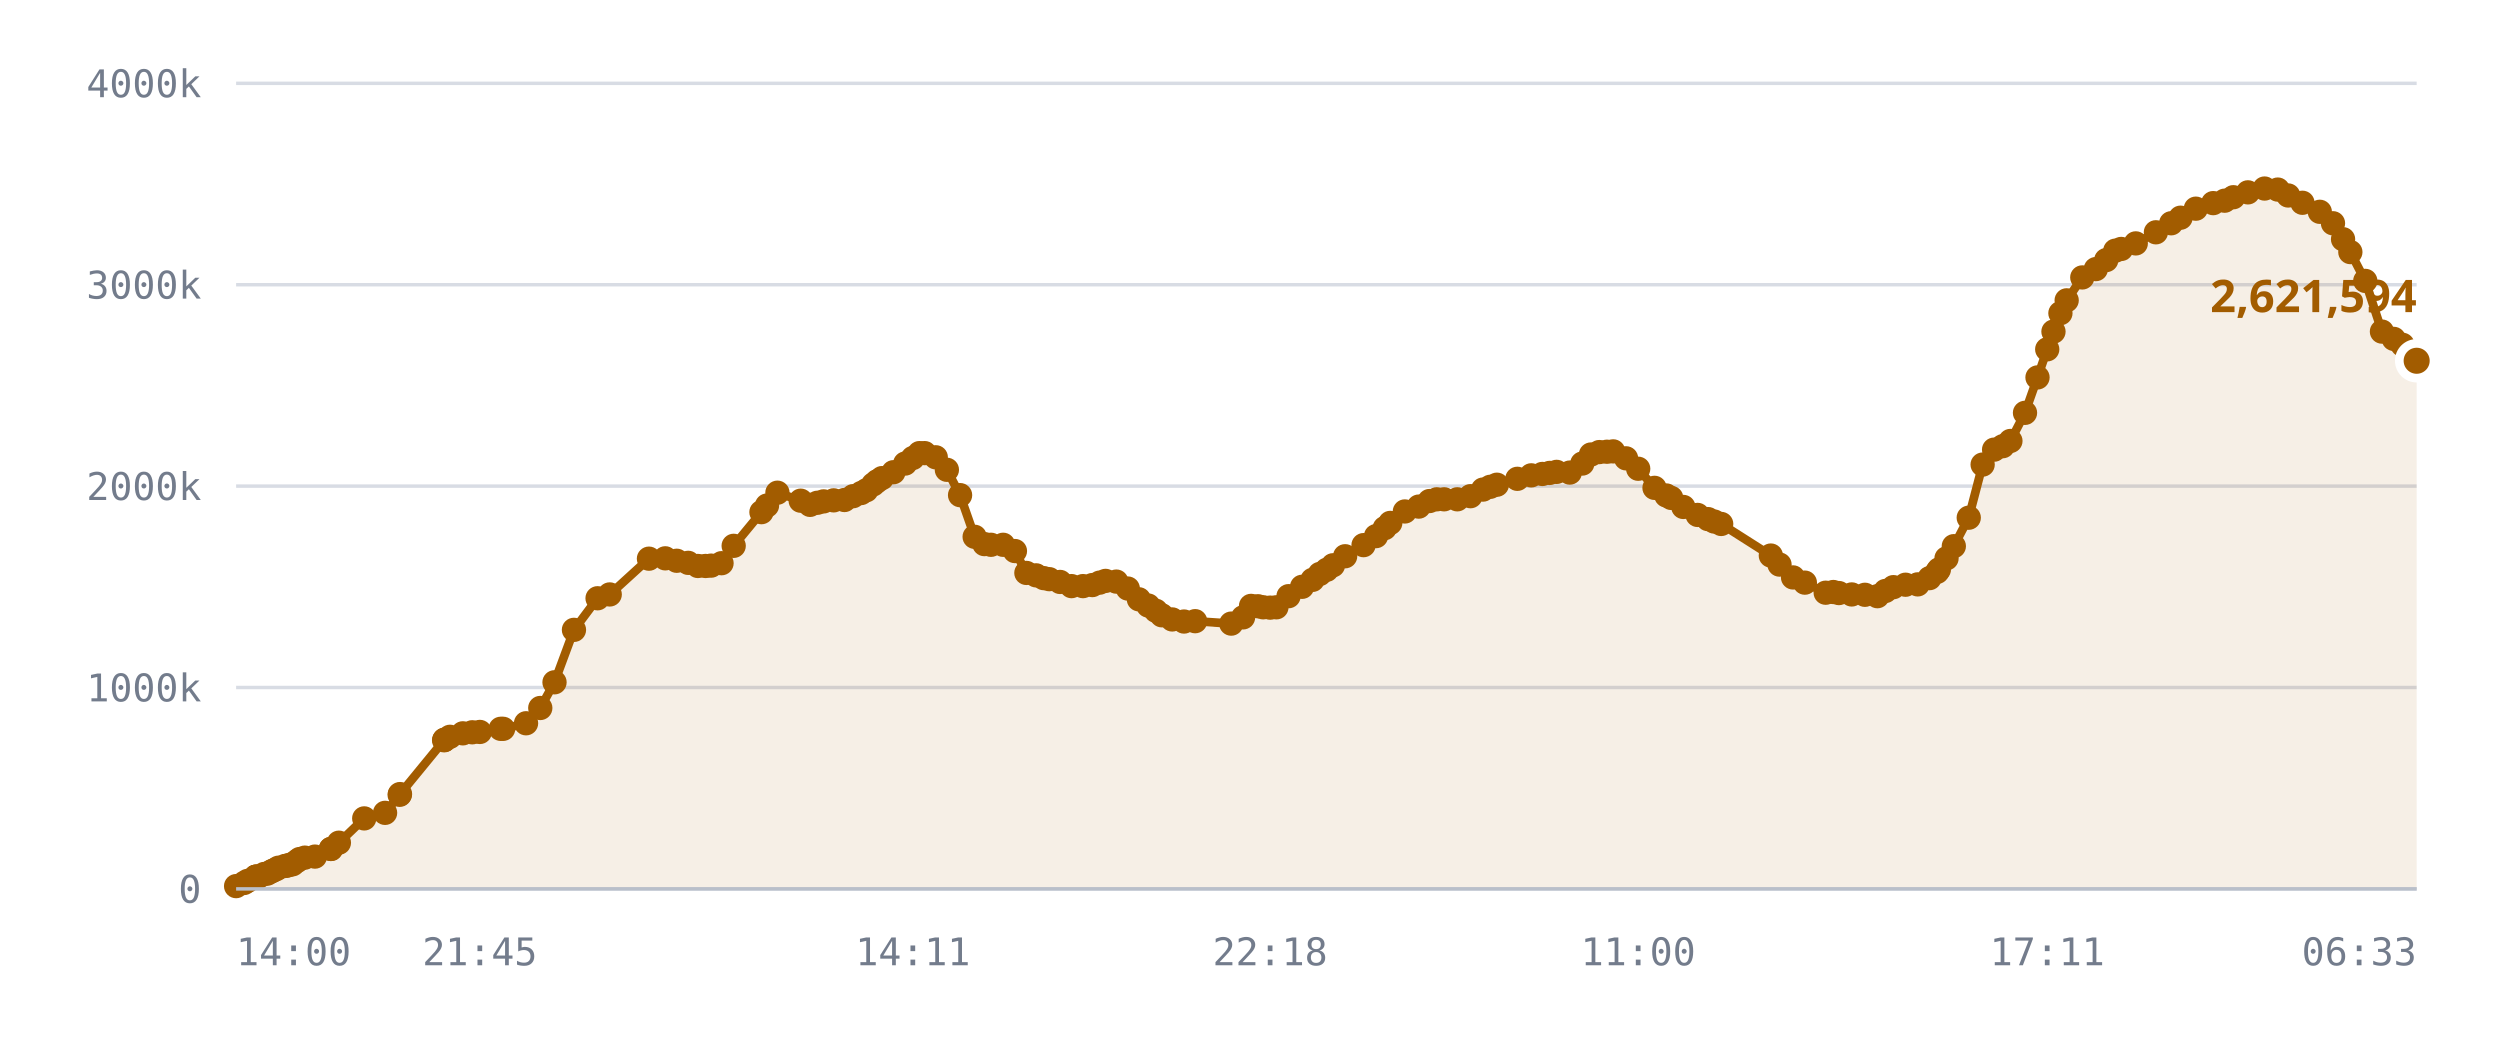
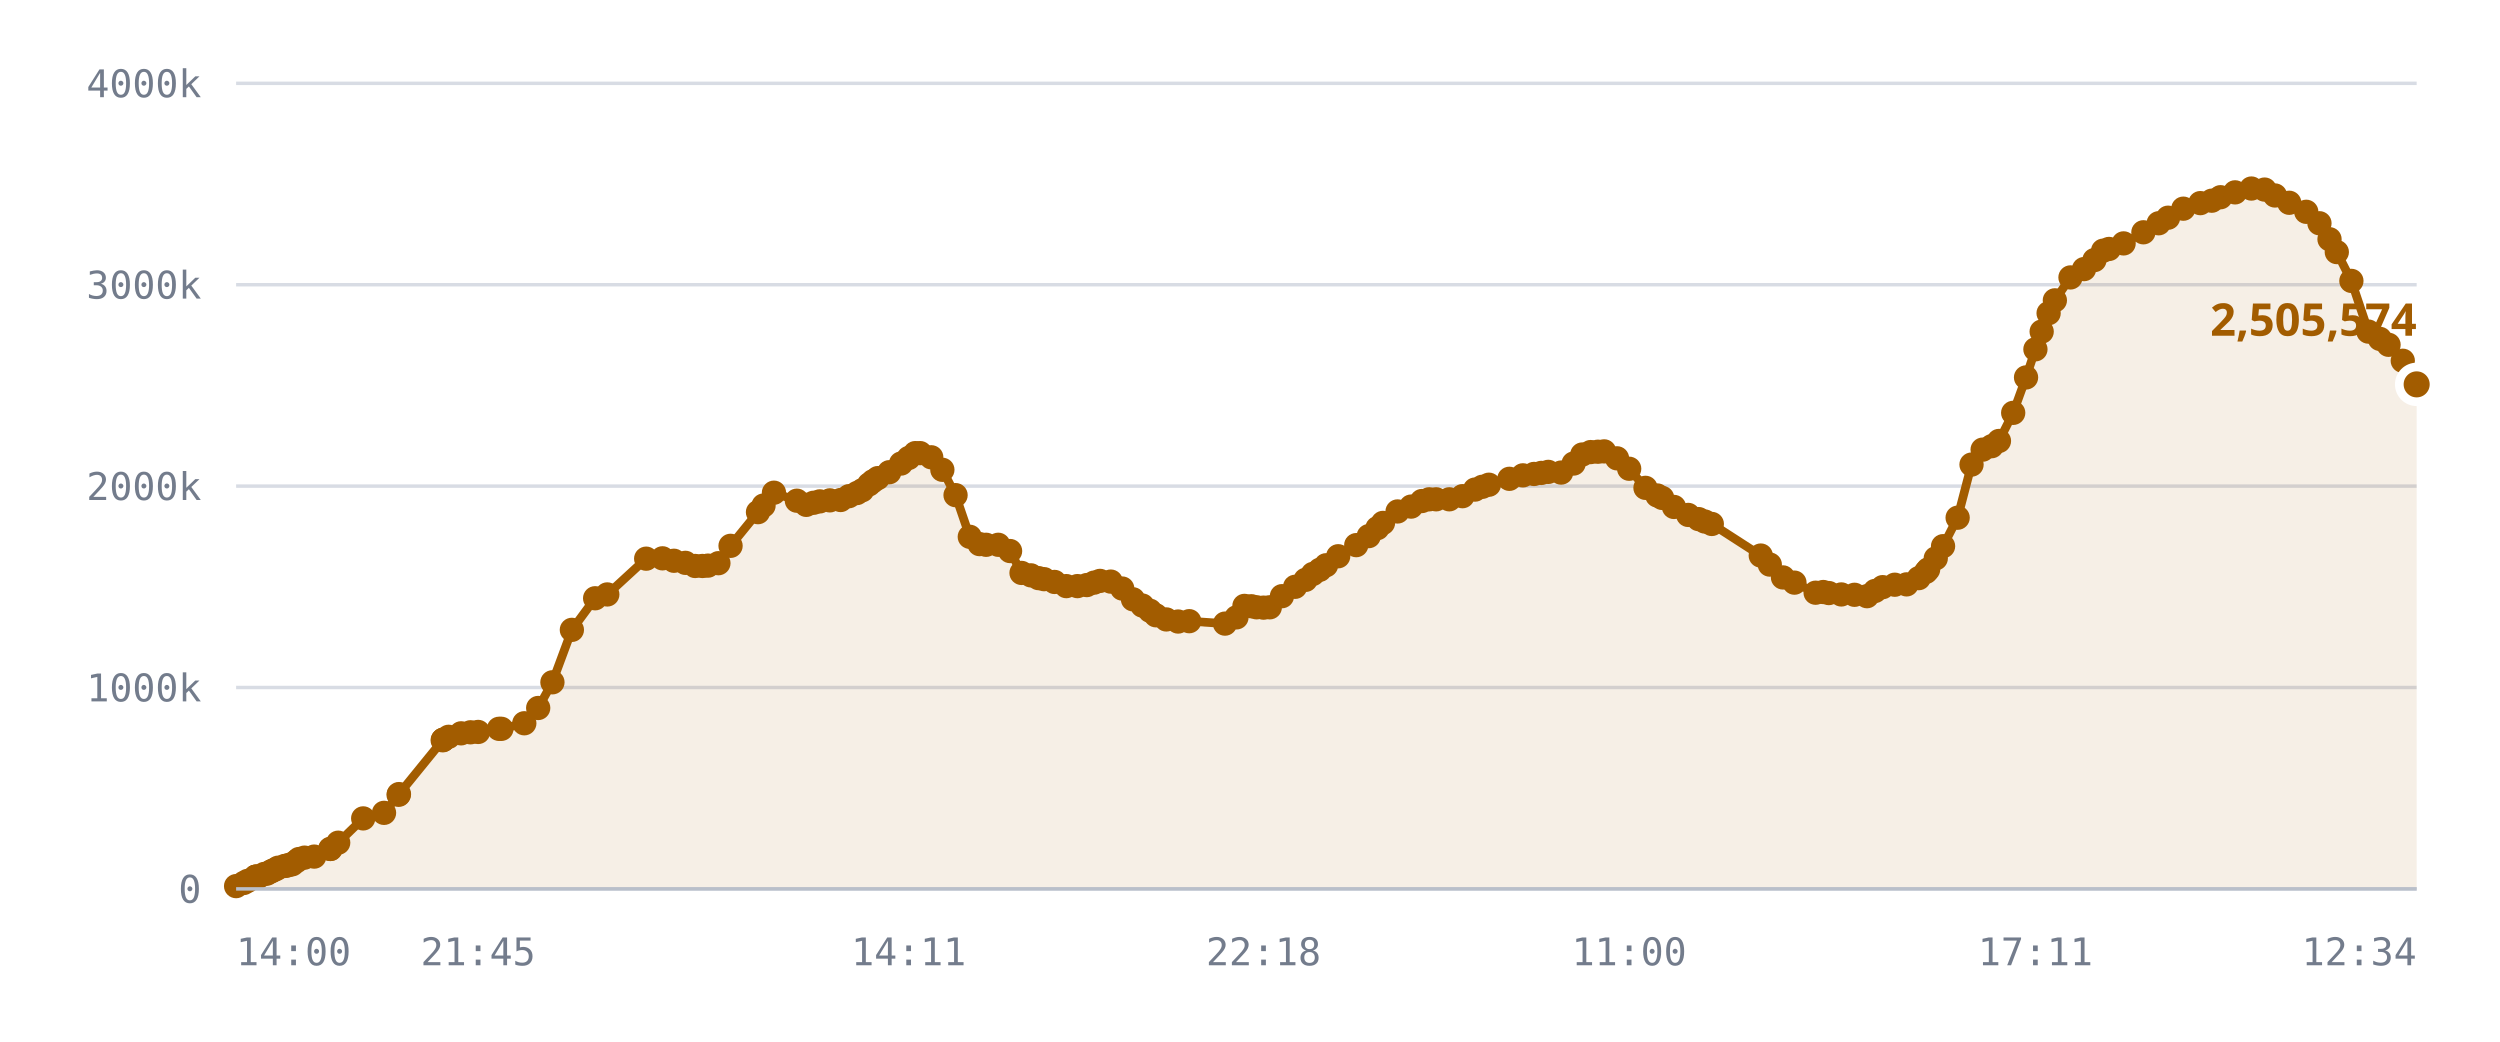
<svg xmlns="http://www.w3.org/2000/svg" viewBox="0 0 720 300" role="img" aria-label="Published DID profiles, sharded namespace">
  <style>
    .grid      { stroke: var(--chart-grid, #d8dce4); stroke-width: 1; }
    .cap       { stroke: var(--chart-cap, #9a2b22); stroke-width: 1.5; stroke-dasharray: 5 4; }
    .cap-label { fill: var(--chart-cap, #9a2b22); font: 600 11px Archivo, system-ui, sans-serif; letter-spacing: .04em; }
    .tick      { fill: var(--chart-muted, #737c8c); font: 500 11px "IBM Plex Mono", ui-monospace, monospace; }
    .tick-y    { text-anchor: end; }
    .tick-x    { text-anchor: middle; }
    .series    { fill: none; stroke: var(--chart-line, #a25c00); stroke-width: 2.5; stroke-linejoin: round; stroke-linecap: round; }
    .fill      { fill: var(--chart-fill, rgba(162,92,0,.10)); stroke: none; }
    .dot       { fill: var(--chart-line, #a25c00); }
    .dot-last  { stroke: var(--chart-bg, #fff); stroke-width: 2.5; }
    .end-label { fill: var(--chart-line, #a25c00); font: 700 13px Archivo, system-ui, sans-serif; }
    .axis      { stroke: var(--chart-axis, #b9bfca); stroke-width: 1; }
  </style>
  <line x1="68" y1="256.0" x2="696" y2="256.0" class="grid" />
  <text x="58" y="260.0" class="tick tick-y">0</text>
  <line x1="68" y1="198.0" x2="696" y2="198.0" class="grid" />
  <text x="58" y="202.0" class="tick tick-y">1000k</text>
  <line x1="68" y1="140.0" x2="696" y2="140.0" class="grid" />
  <text x="58" y="144.0" class="tick tick-y">2000k</text>
  <line x1="68" y1="82.0" x2="696" y2="82.0" class="grid" />
  <text x="58" y="86.0" class="tick tick-y">3000k</text>
  <line x1="68" y1="24.0" x2="696" y2="24.0" class="grid" />
  <text x="58" y="28.0" class="tick tick-y">4000k</text>
-   <path d="M68.0,255.2 L70.3,254.3 L71.3,253.7 L73.6,252.5 L73.7,252.5 L73.7,252.5 L73.9,252.5 L74.5,252.5 L76.1,251.7 L77.0,251.6 L78.1,251.0 L78.7,250.7 L79.6,250.3 L80.2,249.9 L82.1,249.4 L82.7,249.3 L83.7,249.0 L84.3,248.9 L85.5,248.0 L86.3,247.4 L87.8,247.0 L90.7,246.7 L95.3,244.5 L95.3,244.5 L97.6,242.7 L104.9,235.7 L110.9,234.1 L115.1,228.9 L115.2,228.7 L127.9,213.2 L128.0,213.1 L128.1,213.0 L129.6,212.2 L133.3,211.2 L136.0,210.9 L138.2,210.8 L144.2,209.9 L144.9,209.9 L151.5,208.3 L155.6,203.9 L159.7,196.5 L165.3,181.4 L172.1,172.3 L175.6,171.2 L186.9,160.9 L191.6,160.8 L194.9,161.5 L198.2,162.1 L201.0,163.0 L203.2,163.0 L204.8,162.9 L207.8,162.2 L211.3,157.2 L219.3,147.5 L220.9,145.6 L223.9,141.9 L230.6,144.2 L233.3,145.4 L235.4,144.8 L237.2,144.4 L240.1,144.1 L243.2,144.0 L245.7,142.9 L248.0,142.0 L249.5,141.2 L251.5,139.5 L252.6,138.6 L254.0,137.7 L257.3,136.0 L260.7,133.5 L262.9,131.9 L264.8,130.5 L266.3,130.5 L269.5,131.7 L272.7,135.3 L276.5,142.6 L280.7,154.6 L283.5,156.7 L285.4,156.9 L288.9,156.9 L292.3,158.7 L295.6,165.0 L298.4,165.7 L300.6,166.5 L302.2,166.8 L305.3,167.6 L308.6,168.8 L311.9,168.8 L314.6,168.5 L316.7,167.8 L318.4,167.3 L321.5,167.5 L324.8,169.5 L328.0,172.6 L330.7,174.4 L332.9,175.9 L334.6,177.2 L337.6,178.4 L341.0,179.0 L344.2,178.9 L354.6,179.6 L358.0,177.8 L360.3,174.5 L362.3,174.6 L363.8,174.9 L365.8,175.0 L367.6,174.9 L371.1,171.7 L375.0,169.0 L378.0,167.0 L380.1,165.3 L382.1,164.1 L383.9,162.8 L387.4,160.2 L392.7,157.0 L396.3,154.4 L398.8,152.1 L400.4,150.6 L404.6,147.3 L408.6,145.9 L411.7,144.3 L413.8,143.8 L415.9,143.8 L419.7,143.8 L423.5,142.9 L427.1,141.0 L429.2,140.2 L431.1,139.6 L437.0,137.9 L441.0,136.9 L444.2,136.5 L446.3,136.2 L448.3,135.9 L452.1,136.1 L455.7,133.5 L458.2,130.9 L460.6,130.2 L462.8,130.1 L464.6,130.0 L468.3,132.0 L471.8,135.0 L476.5,140.5 L479.9,142.7 L481.3,143.4 L484.8,146.0 L488.9,148.3 L491.9,149.5 L493.7,150.2 L495.7,150.9 L510.0,160.0 L512.5,162.6 L516.4,166.3 L519.8,167.8 L525.8,170.7 L528.0,170.5 L529.6,170.8 L533.3,171.2 L537.1,171.3 L540.7,171.7 L543.0,170.2 L545.3,169.1 L548.8,168.4 L552.3,168.3 L555.7,166.5 L557.9,164.7 L558.4,164.0 L560.6,160.8 L562.7,157.3 L567.0,149.1 L571.0,133.8 L574.3,129.5 L576.8,128.5 L579.0,127.0 L583.2,118.9 L586.8,108.7 L589.6,100.6 L591.4,95.5 L593.4,90.2 L595.2,86.5 L599.7,79.9 L603.6,77.5 L606.6,74.9 L609.2,72.2 L610.9,71.7 L615.1,70.1 L620.9,66.9 L625.3,64.3 L628.0,62.7 L632.4,60.1 L637.4,58.5 L640.7,57.8 L643.2,56.8 L647.4,55.4 L652.2,54.3 L656.0,54.6 L659.0,56.3 L663.1,58.4 L668.1,61.0 L671.9,64.3 L674.8,68.9 L676.9,72.6 L681.2,80.9 L686.0,95.5 L689.4,97.6 L691.9,99.3 L696.0,103.9 L696.0,256.0 L68.0,256.0 Z" class="fill" />
-   <path d="M68.0,255.2 L70.3,254.3 L71.3,253.7 L73.6,252.5 L73.7,252.5 L73.7,252.5 L73.9,252.5 L74.5,252.5 L76.1,251.7 L77.0,251.6 L78.1,251.0 L78.7,250.7 L79.6,250.3 L80.2,249.9 L82.1,249.4 L82.7,249.3 L83.7,249.0 L84.3,248.9 L85.5,248.0 L86.3,247.4 L87.8,247.0 L90.7,246.7 L95.3,244.5 L95.3,244.5 L97.6,242.7 L104.9,235.7 L110.9,234.1 L115.1,228.9 L115.2,228.7 L127.9,213.2 L128.0,213.1 L128.1,213.0 L129.6,212.2 L133.3,211.2 L136.0,210.9 L138.2,210.8 L144.2,209.9 L144.9,209.9 L151.5,208.3 L155.6,203.9 L159.7,196.5 L165.3,181.4 L172.1,172.3 L175.6,171.2 L186.9,160.9 L191.6,160.8 L194.9,161.5 L198.2,162.1 L201.0,163.0 L203.2,163.0 L204.8,162.9 L207.8,162.2 L211.3,157.2 L219.3,147.5 L220.9,145.6 L223.9,141.9 L230.6,144.2 L233.3,145.4 L235.4,144.8 L237.2,144.4 L240.1,144.1 L243.2,144.0 L245.7,142.9 L248.0,142.0 L249.5,141.2 L251.5,139.5 L252.6,138.6 L254.0,137.7 L257.3,136.0 L260.7,133.5 L262.9,131.9 L264.8,130.5 L266.3,130.5 L269.5,131.7 L272.7,135.3 L276.5,142.6 L280.7,154.6 L283.5,156.7 L285.4,156.9 L288.9,156.9 L292.3,158.7 L295.6,165.0 L298.4,165.7 L300.6,166.5 L302.2,166.8 L305.3,167.6 L308.6,168.8 L311.9,168.8 L314.6,168.5 L316.7,167.8 L318.4,167.3 L321.5,167.5 L324.8,169.5 L328.0,172.6 L330.7,174.4 L332.9,175.9 L334.6,177.2 L337.6,178.4 L341.0,179.0 L344.2,178.9 L354.6,179.6 L358.0,177.8 L360.3,174.5 L362.3,174.6 L363.8,174.9 L365.8,175.0 L367.6,174.9 L371.1,171.7 L375.0,169.0 L378.0,167.0 L380.1,165.3 L382.1,164.1 L383.9,162.8 L387.4,160.2 L392.7,157.0 L396.3,154.4 L398.8,152.1 L400.4,150.6 L404.6,147.3 L408.6,145.9 L411.7,144.3 L413.8,143.8 L415.9,143.8 L419.7,143.8 L423.5,142.9 L427.1,141.0 L429.2,140.2 L431.1,139.6 L437.0,137.9 L441.0,136.9 L444.2,136.5 L446.3,136.2 L448.3,135.9 L452.1,136.1 L455.7,133.5 L458.2,130.9 L460.6,130.2 L462.8,130.1 L464.6,130.0 L468.3,132.0 L471.8,135.0 L476.5,140.5 L479.9,142.7 L481.3,143.4 L484.8,146.0 L488.9,148.3 L491.9,149.5 L493.7,150.2 L495.7,150.9 L510.0,160.0 L512.5,162.6 L516.4,166.3 L519.8,167.8 L525.8,170.7 L528.0,170.5 L529.6,170.8 L533.3,171.2 L537.1,171.3 L540.7,171.7 L543.0,170.2 L545.3,169.1 L548.8,168.4 L552.3,168.3 L555.7,166.5 L557.9,164.7 L558.4,164.0 L560.6,160.8 L562.7,157.3 L567.0,149.1 L571.0,133.8 L574.3,129.5 L576.8,128.5 L579.0,127.0 L583.2,118.9 L586.8,108.7 L589.6,100.6 L591.4,95.5 L593.4,90.2 L595.2,86.5 L599.7,79.9 L603.6,77.5 L606.6,74.9 L609.2,72.2 L610.9,71.7 L615.1,70.1 L620.9,66.9 L625.3,64.3 L628.0,62.7 L632.4,60.1 L637.4,58.5 L640.7,57.8 L643.2,56.8 L647.4,55.4 L652.2,54.3 L656.0,54.6 L659.0,56.3 L663.1,58.4 L668.1,61.0 L671.9,64.3 L674.8,68.9 L676.9,72.6 L681.2,80.9 L686.0,95.5 L689.4,97.6 L691.9,99.3 L696.0,103.9" class="series" />
+   <path d="M68.0,255.2 L70.2,254.3 L71.3,253.7 L73.6,252.5 L73.6,252.5 L73.7,252.5 L73.9,252.5 L74.5,252.5 L76.1,251.7 L76.9,251.6 L78.0,251.0 L78.6,250.7 L79.5,250.3 L80.1,249.9 L82.0,249.4 L82.6,249.3 L83.6,249.0 L84.2,248.9 L85.4,248.0 L86.1,247.4 L87.7,247.0 L90.5,246.7 L95.1,244.5 L95.2,244.5 L97.4,242.7 L104.6,235.7 L110.6,234.1 L114.8,228.9 L114.9,228.7 L127.5,213.2 L127.6,213.1 L127.7,213.0 L129.2,212.2 L132.8,211.2 L135.5,210.9 L137.7,210.8 L143.7,209.9 L144.4,209.9 L151.0,208.3 L155.0,203.9 L159.1,196.5 L164.7,181.4 L171.4,172.3 L174.9,171.2 L186.1,160.9 L190.8,160.8 L194.1,161.5 L197.4,162.1 L200.2,163.0 L202.3,163.0 L203.9,162.9 L206.9,162.2 L210.4,157.2 L218.3,147.5 L219.9,145.6 L222.9,141.9 L229.5,144.2 L232.2,145.4 L234.3,144.8 L236.1,144.4 L239.0,144.1 L242.1,144.0 L244.5,142.9 L246.8,142.0 L248.3,141.2 L250.3,139.5 L251.4,138.6 L252.8,137.7 L256.1,136.0 L259.5,133.5 L261.7,131.9 L263.6,130.5 L265.0,130.5 L268.2,131.7 L271.4,135.3 L275.2,142.6 L279.3,154.6 L282.1,156.7 L284.0,156.9 L287.5,156.9 L290.9,158.7 L294.2,165.0 L296.9,165.7 L299.1,166.5 L300.7,166.8 L303.7,167.6 L307.1,168.8 L310.3,168.8 L313.0,168.5 L315.1,167.8 L316.8,167.3 L319.9,167.5 L323.2,169.5 L326.3,172.6 L329.0,174.4 L331.2,175.9 L332.9,177.2 L335.9,178.4 L339.3,179.0 L342.5,178.9 L352.8,179.6 L356.1,177.8 L358.4,174.5 L360.4,174.6 L361.9,174.9 L363.9,175.0 L365.7,174.9 L369.2,171.7 L373.0,169.0 L376.0,167.0 L378.1,165.3 L380.1,164.1 L381.9,162.8 L385.4,160.2 L390.6,157.0 L394.2,154.4 L396.7,152.1 L398.3,150.6 L402.5,147.3 L406.4,145.9 L409.5,144.3 L411.6,143.8 L413.6,143.8 L417.4,143.8 L421.2,142.9 L424.8,141.0 L426.9,140.2 L428.8,139.6 L434.7,137.9 L438.6,136.9 L441.8,136.5 L443.9,136.2 L445.9,135.9 L449.6,136.1 L453.2,133.5 L455.7,130.9 L458.1,130.2 L460.2,130.1 L462.0,130.0 L465.7,132.0 L469.2,135.0 L473.9,140.5 L477.3,142.7 L478.7,143.4 L482.1,146.0 L486.2,148.3 L489.2,149.5 L491.0,150.2 L493.0,150.9 L507.1,160.0 L509.7,162.6 L513.5,166.3 L516.8,167.8 L522.9,170.7 L525.1,170.5 L526.7,170.8 L530.3,171.2 L534.1,171.3 L537.7,171.7 L540.0,170.2 L542.2,169.1 L545.7,168.4 L549.1,168.3 L552.6,166.5 L554.7,164.7 L555.3,164.0 L557.5,160.8 L559.6,157.3 L563.8,149.1 L567.8,133.8 L571.0,129.5 L573.6,128.5 L575.7,127.0 L579.8,118.9 L583.5,108.7 L586.2,100.6 L588.0,95.5 L590.0,90.2 L591.8,86.5 L596.3,79.9 L600.2,77.5 L603.2,74.9 L605.7,72.2 L607.4,71.7 L611.6,70.1 L617.3,66.9 L621.7,64.3 L624.4,62.7 L628.8,60.1 L633.7,58.5 L637.0,57.8 L639.5,56.8 L643.7,55.4 L648.4,54.3 L652.2,54.6 L655.2,56.3 L659.3,58.4 L664.2,61.0 L668.0,64.3 L670.9,68.9 L673.0,72.6 L677.2,80.9 L682.1,95.5 L685.4,97.6 L687.9,99.3 L692.0,103.9 L696.0,110.7 L696.0,256.0 L68.0,256.0 Z" class="fill" />
+   <path d="M68.0,255.2 L70.2,254.3 L71.3,253.7 L73.6,252.5 L73.6,252.5 L73.7,252.5 L73.9,252.5 L74.5,252.5 L76.1,251.7 L76.9,251.6 L78.0,251.0 L78.6,250.7 L79.5,250.3 L80.1,249.9 L82.0,249.4 L82.6,249.3 L83.6,249.0 L84.2,248.9 L85.4,248.0 L86.1,247.4 L87.7,247.0 L90.5,246.7 L95.1,244.5 L95.2,244.5 L97.4,242.7 L104.6,235.7 L110.6,234.1 L114.8,228.9 L114.9,228.7 L127.5,213.2 L127.6,213.1 L127.7,213.0 L129.2,212.2 L132.8,211.2 L135.5,210.9 L137.7,210.8 L143.7,209.9 L144.4,209.9 L151.0,208.3 L155.0,203.9 L159.1,196.5 L164.7,181.4 L171.4,172.3 L174.9,171.2 L186.1,160.9 L190.8,160.8 L194.1,161.5 L197.4,162.1 L200.2,163.0 L202.3,163.0 L203.9,162.9 L206.9,162.2 L210.4,157.2 L218.3,147.5 L219.9,145.6 L222.9,141.9 L229.5,144.2 L232.2,145.4 L234.3,144.8 L236.1,144.4 L239.0,144.1 L242.1,144.0 L244.5,142.9 L246.8,142.0 L248.3,141.2 L250.3,139.5 L251.4,138.6 L252.8,137.7 L256.1,136.0 L259.5,133.5 L261.7,131.9 L263.6,130.5 L265.0,130.5 L268.2,131.7 L271.4,135.3 L275.2,142.6 L279.3,154.6 L282.1,156.7 L284.0,156.9 L287.5,156.9 L290.9,158.7 L294.2,165.0 L296.9,165.7 L299.1,166.5 L300.7,166.8 L303.7,167.6 L307.1,168.8 L310.3,168.8 L313.0,168.5 L315.1,167.8 L316.8,167.3 L319.9,167.5 L323.2,169.5 L326.3,172.6 L329.0,174.4 L331.2,175.9 L332.9,177.2 L335.9,178.4 L339.3,179.0 L342.5,178.9 L352.8,179.6 L356.1,177.8 L358.4,174.5 L360.4,174.6 L361.9,174.9 L363.9,175.0 L365.7,174.9 L369.2,171.7 L373.0,169.0 L376.0,167.0 L378.1,165.3 L380.1,164.1 L381.9,162.8 L385.4,160.2 L390.6,157.0 L394.2,154.4 L396.7,152.1 L398.3,150.6 L402.5,147.3 L406.4,145.9 L409.5,144.3 L411.6,143.8 L413.6,143.8 L417.4,143.8 L421.2,142.9 L424.8,141.0 L426.9,140.2 L428.8,139.6 L434.7,137.9 L438.6,136.9 L441.8,136.5 L443.9,136.2 L445.9,135.9 L449.6,136.1 L453.2,133.5 L455.7,130.9 L458.1,130.2 L460.2,130.1 L462.0,130.0 L465.7,132.0 L469.2,135.0 L473.9,140.5 L477.3,142.7 L478.7,143.4 L482.1,146.0 L486.2,148.3 L489.2,149.5 L491.0,150.2 L493.0,150.9 L507.1,160.0 L509.7,162.6 L513.5,166.3 L516.8,167.8 L522.9,170.7 L525.1,170.5 L526.7,170.8 L530.3,171.2 L534.1,171.3 L537.7,171.7 L540.0,170.2 L542.2,169.1 L545.7,168.4 L549.1,168.3 L552.6,166.5 L554.7,164.7 L555.3,164.0 L557.5,160.8 L559.6,157.3 L563.8,149.1 L567.8,133.8 L571.0,129.5 L573.6,128.5 L575.7,127.0 L579.8,118.9 L583.5,108.7 L586.2,100.6 L588.0,95.5 L590.0,90.2 L591.8,86.5 L596.3,79.9 L600.2,77.5 L603.2,74.9 L605.7,72.2 L607.4,71.7 L611.6,70.1 L617.3,66.9 L621.7,64.3 L624.4,62.7 L628.8,60.1 L633.7,58.5 L637.0,57.8 L639.5,56.8 L643.7,55.4 L648.4,54.3 L652.2,54.6 L655.2,56.3 L659.3,58.4 L664.2,61.0 L668.0,64.3 L670.9,68.9 L673.0,72.6 L677.2,80.9 L682.1,95.5 L685.4,97.6 L687.9,99.3 L692.0,103.9 L696.0,110.7" class="series" />
  <circle cx="68.0" cy="255.2" r="3.5" class="dot" />
-   <circle cx="70.3" cy="254.3" r="3.5" class="dot" />
+   <circle cx="70.2" cy="254.3" r="3.5" class="dot" />
  <circle cx="71.3" cy="253.7" r="3.5" class="dot" />
  <circle cx="73.6" cy="252.5" r="3.5" class="dot" />
-   <circle cx="73.7" cy="252.5" r="3.5" class="dot" />
+   <circle cx="73.6" cy="252.5" r="3.5" class="dot" />
  <circle cx="73.7" cy="252.5" r="3.5" class="dot" />
  <circle cx="73.9" cy="252.5" r="3.5" class="dot" />
  <circle cx="74.5" cy="252.5" r="3.5" class="dot" />
  <circle cx="76.1" cy="251.7" r="3.5" class="dot" />
-   <circle cx="77.0" cy="251.6" r="3.5" class="dot" />
-   <circle cx="78.1" cy="251.0" r="3.5" class="dot" />
-   <circle cx="78.7" cy="250.7" r="3.5" class="dot" />
-   <circle cx="79.6" cy="250.3" r="3.5" class="dot" />
-   <circle cx="80.2" cy="249.9" r="3.5" class="dot" />
-   <circle cx="82.1" cy="249.4" r="3.5" class="dot" />
-   <circle cx="82.7" cy="249.3" r="3.5" class="dot" />
-   <circle cx="83.7" cy="249.0" r="3.5" class="dot" />
-   <circle cx="84.3" cy="248.9" r="3.5" class="dot" />
-   <circle cx="85.5" cy="248.0" r="3.5" class="dot" />
-   <circle cx="86.3" cy="247.4" r="3.5" class="dot" />
-   <circle cx="87.8" cy="247.0" r="3.5" class="dot" />
-   <circle cx="90.7" cy="246.7" r="3.5" class="dot" />
-   <circle cx="95.3" cy="244.5" r="3.5" class="dot" />
-   <circle cx="95.3" cy="244.5" r="3.5" class="dot" />
-   <circle cx="97.6" cy="242.7" r="3.5" class="dot" />
-   <circle cx="104.9" cy="235.7" r="3.5" class="dot" />
-   <circle cx="110.9" cy="234.1" r="3.5" class="dot" />
-   <circle cx="115.1" cy="228.9" r="3.5" class="dot" />
-   <circle cx="115.2" cy="228.7" r="3.5" class="dot" />
-   <circle cx="127.9" cy="213.2" r="3.5" class="dot" />
-   <circle cx="128.0" cy="213.1" r="3.5" class="dot" />
-   <circle cx="128.1" cy="213.0" r="3.5" class="dot" />
-   <circle cx="129.6" cy="212.2" r="3.5" class="dot" />
-   <circle cx="133.3" cy="211.2" r="3.5" class="dot" />
-   <circle cx="136.0" cy="210.9" r="3.5" class="dot" />
-   <circle cx="138.2" cy="210.8" r="3.5" class="dot" />
-   <circle cx="144.2" cy="209.9" r="3.5" class="dot" />
-   <circle cx="144.9" cy="209.9" r="3.5" class="dot" />
-   <circle cx="151.5" cy="208.3" r="3.5" class="dot" />
-   <circle cx="155.6" cy="203.9" r="3.5" class="dot" />
-   <circle cx="159.7" cy="196.5" r="3.5" class="dot" />
-   <circle cx="165.3" cy="181.4" r="3.5" class="dot" />
-   <circle cx="172.1" cy="172.3" r="3.5" class="dot" />
-   <circle cx="175.6" cy="171.2" r="3.5" class="dot" />
-   <circle cx="186.9" cy="160.9" r="3.5" class="dot" />
-   <circle cx="191.6" cy="160.8" r="3.5" class="dot" />
-   <circle cx="194.9" cy="161.5" r="3.5" class="dot" />
-   <circle cx="198.2" cy="162.1" r="3.5" class="dot" />
-   <circle cx="201.0" cy="163.0" r="3.5" class="dot" />
-   <circle cx="203.2" cy="163.0" r="3.5" class="dot" />
-   <circle cx="204.8" cy="162.9" r="3.5" class="dot" />
-   <circle cx="207.8" cy="162.2" r="3.5" class="dot" />
-   <circle cx="211.3" cy="157.2" r="3.5" class="dot" />
-   <circle cx="219.3" cy="147.5" r="3.5" class="dot" />
-   <circle cx="220.9" cy="145.6" r="3.5" class="dot" />
-   <circle cx="223.9" cy="141.9" r="3.5" class="dot" />
-   <circle cx="230.6" cy="144.2" r="3.5" class="dot" />
-   <circle cx="233.3" cy="145.4" r="3.5" class="dot" />
-   <circle cx="235.4" cy="144.8" r="3.5" class="dot" />
-   <circle cx="237.2" cy="144.4" r="3.5" class="dot" />
-   <circle cx="240.1" cy="144.1" r="3.5" class="dot" />
-   <circle cx="243.2" cy="144.0" r="3.5" class="dot" />
-   <circle cx="245.7" cy="142.9" r="3.5" class="dot" />
-   <circle cx="248.0" cy="142.0" r="3.5" class="dot" />
-   <circle cx="249.5" cy="141.2" r="3.5" class="dot" />
-   <circle cx="251.5" cy="139.5" r="3.5" class="dot" />
-   <circle cx="252.6" cy="138.6" r="3.5" class="dot" />
-   <circle cx="254.0" cy="137.7" r="3.5" class="dot" />
-   <circle cx="257.3" cy="136.0" r="3.5" class="dot" />
-   <circle cx="260.7" cy="133.5" r="3.5" class="dot" />
-   <circle cx="262.9" cy="131.9" r="3.5" class="dot" />
-   <circle cx="264.8" cy="130.5" r="3.5" class="dot" />
-   <circle cx="266.3" cy="130.5" r="3.5" class="dot" />
-   <circle cx="269.5" cy="131.7" r="3.5" class="dot" />
-   <circle cx="272.7" cy="135.3" r="3.5" class="dot" />
-   <circle cx="276.5" cy="142.6" r="3.5" class="dot" />
-   <circle cx="280.7" cy="154.6" r="3.5" class="dot" />
-   <circle cx="283.5" cy="156.7" r="3.5" class="dot" />
-   <circle cx="285.4" cy="156.9" r="3.5" class="dot" />
-   <circle cx="288.9" cy="156.9" r="3.5" class="dot" />
-   <circle cx="292.3" cy="158.7" r="3.5" class="dot" />
-   <circle cx="295.6" cy="165.0" r="3.5" class="dot" />
-   <circle cx="298.4" cy="165.7" r="3.5" class="dot" />
-   <circle cx="300.6" cy="166.5" r="3.5" class="dot" />
-   <circle cx="302.2" cy="166.8" r="3.5" class="dot" />
-   <circle cx="305.3" cy="167.6" r="3.5" class="dot" />
-   <circle cx="308.6" cy="168.8" r="3.5" class="dot" />
-   <circle cx="311.9" cy="168.8" r="3.5" class="dot" />
-   <circle cx="314.6" cy="168.5" r="3.5" class="dot" />
-   <circle cx="316.7" cy="167.8" r="3.5" class="dot" />
-   <circle cx="318.4" cy="167.3" r="3.5" class="dot" />
-   <circle cx="321.5" cy="167.5" r="3.5" class="dot" />
-   <circle cx="324.8" cy="169.5" r="3.5" class="dot" />
-   <circle cx="328.0" cy="172.6" r="3.5" class="dot" />
-   <circle cx="330.7" cy="174.4" r="3.5" class="dot" />
-   <circle cx="332.9" cy="175.9" r="3.5" class="dot" />
-   <circle cx="334.6" cy="177.2" r="3.5" class="dot" />
-   <circle cx="337.6" cy="178.4" r="3.5" class="dot" />
-   <circle cx="341.0" cy="179.0" r="3.5" class="dot" />
-   <circle cx="344.2" cy="178.9" r="3.5" class="dot" />
-   <circle cx="354.6" cy="179.6" r="3.5" class="dot" />
-   <circle cx="358.0" cy="177.8" r="3.5" class="dot" />
-   <circle cx="360.3" cy="174.5" r="3.5" class="dot" />
-   <circle cx="362.3" cy="174.6" r="3.5" class="dot" />
-   <circle cx="363.8" cy="174.9" r="3.5" class="dot" />
-   <circle cx="365.8" cy="175.0" r="3.5" class="dot" />
-   <circle cx="367.6" cy="174.9" r="3.5" class="dot" />
-   <circle cx="371.1" cy="171.7" r="3.5" class="dot" />
-   <circle cx="375.0" cy="169.0" r="3.5" class="dot" />
-   <circle cx="378.0" cy="167.0" r="3.5" class="dot" />
-   <circle cx="380.1" cy="165.3" r="3.5" class="dot" />
-   <circle cx="382.1" cy="164.1" r="3.5" class="dot" />
-   <circle cx="383.9" cy="162.8" r="3.5" class="dot" />
-   <circle cx="387.4" cy="160.2" r="3.5" class="dot" />
-   <circle cx="392.7" cy="157.0" r="3.5" class="dot" />
-   <circle cx="396.3" cy="154.4" r="3.5" class="dot" />
-   <circle cx="398.8" cy="152.1" r="3.5" class="dot" />
-   <circle cx="400.4" cy="150.6" r="3.5" class="dot" />
-   <circle cx="404.6" cy="147.3" r="3.5" class="dot" />
-   <circle cx="408.6" cy="145.9" r="3.5" class="dot" />
-   <circle cx="411.7" cy="144.3" r="3.5" class="dot" />
-   <circle cx="413.8" cy="143.8" r="3.5" class="dot" />
-   <circle cx="415.9" cy="143.8" r="3.5" class="dot" />
-   <circle cx="419.7" cy="143.8" r="3.5" class="dot" />
-   <circle cx="423.5" cy="142.9" r="3.5" class="dot" />
-   <circle cx="427.1" cy="141.0" r="3.5" class="dot" />
-   <circle cx="429.2" cy="140.2" r="3.5" class="dot" />
-   <circle cx="431.1" cy="139.6" r="3.5" class="dot" />
-   <circle cx="437.0" cy="137.9" r="3.5" class="dot" />
-   <circle cx="441.0" cy="136.9" r="3.5" class="dot" />
-   <circle cx="444.2" cy="136.5" r="3.5" class="dot" />
-   <circle cx="446.3" cy="136.2" r="3.5" class="dot" />
-   <circle cx="448.3" cy="135.9" r="3.5" class="dot" />
-   <circle cx="452.1" cy="136.1" r="3.5" class="dot" />
-   <circle cx="455.7" cy="133.5" r="3.5" class="dot" />
-   <circle cx="458.2" cy="130.9" r="3.5" class="dot" />
-   <circle cx="460.6" cy="130.2" r="3.5" class="dot" />
-   <circle cx="462.8" cy="130.1" r="3.5" class="dot" />
-   <circle cx="464.6" cy="130.0" r="3.5" class="dot" />
-   <circle cx="468.3" cy="132.0" r="3.5" class="dot" />
-   <circle cx="471.8" cy="135.0" r="3.5" class="dot" />
-   <circle cx="476.5" cy="140.5" r="3.5" class="dot" />
-   <circle cx="479.9" cy="142.7" r="3.5" class="dot" />
-   <circle cx="481.3" cy="143.4" r="3.5" class="dot" />
-   <circle cx="484.8" cy="146.0" r="3.5" class="dot" />
-   <circle cx="488.9" cy="148.3" r="3.5" class="dot" />
-   <circle cx="491.9" cy="149.5" r="3.5" class="dot" />
-   <circle cx="493.7" cy="150.2" r="3.5" class="dot" />
-   <circle cx="495.7" cy="150.9" r="3.5" class="dot" />
-   <circle cx="510.0" cy="160.0" r="3.5" class="dot" />
-   <circle cx="512.5" cy="162.6" r="3.5" class="dot" />
-   <circle cx="516.4" cy="166.3" r="3.5" class="dot" />
-   <circle cx="519.8" cy="167.8" r="3.5" class="dot" />
-   <circle cx="525.8" cy="170.7" r="3.5" class="dot" />
-   <circle cx="528.0" cy="170.5" r="3.5" class="dot" />
-   <circle cx="529.6" cy="170.8" r="3.5" class="dot" />
-   <circle cx="533.3" cy="171.2" r="3.5" class="dot" />
-   <circle cx="537.1" cy="171.3" r="3.5" class="dot" />
-   <circle cx="540.7" cy="171.7" r="3.5" class="dot" />
-   <circle cx="543.0" cy="170.2" r="3.5" class="dot" />
-   <circle cx="545.3" cy="169.1" r="3.5" class="dot" />
-   <circle cx="548.8" cy="168.4" r="3.5" class="dot" />
-   <circle cx="552.3" cy="168.3" r="3.5" class="dot" />
-   <circle cx="555.7" cy="166.5" r="3.5" class="dot" />
-   <circle cx="557.9" cy="164.7" r="3.5" class="dot" />
-   <circle cx="558.4" cy="164.0" r="3.5" class="dot" />
-   <circle cx="560.6" cy="160.8" r="3.5" class="dot" />
-   <circle cx="562.7" cy="157.3" r="3.5" class="dot" />
-   <circle cx="567.0" cy="149.1" r="3.5" class="dot" />
-   <circle cx="571.0" cy="133.8" r="3.5" class="dot" />
-   <circle cx="574.3" cy="129.5" r="3.5" class="dot" />
-   <circle cx="576.8" cy="128.5" r="3.5" class="dot" />
-   <circle cx="579.0" cy="127.0" r="3.5" class="dot" />
-   <circle cx="583.2" cy="118.9" r="3.5" class="dot" />
-   <circle cx="586.8" cy="108.7" r="3.5" class="dot" />
-   <circle cx="589.6" cy="100.6" r="3.5" class="dot" />
-   <circle cx="591.4" cy="95.5" r="3.5" class="dot" />
-   <circle cx="593.4" cy="90.2" r="3.5" class="dot" />
-   <circle cx="595.2" cy="86.5" r="3.5" class="dot" />
-   <circle cx="599.7" cy="79.9" r="3.5" class="dot" />
-   <circle cx="603.6" cy="77.5" r="3.5" class="dot" />
-   <circle cx="606.6" cy="74.9" r="3.5" class="dot" />
-   <circle cx="609.2" cy="72.2" r="3.5" class="dot" />
-   <circle cx="610.9" cy="71.7" r="3.5" class="dot" />
-   <circle cx="615.1" cy="70.1" r="3.5" class="dot" />
-   <circle cx="620.9" cy="66.9" r="3.5" class="dot" />
-   <circle cx="625.3" cy="64.3" r="3.5" class="dot" />
-   <circle cx="628.0" cy="62.7" r="3.5" class="dot" />
-   <circle cx="632.4" cy="60.1" r="3.5" class="dot" />
-   <circle cx="637.4" cy="58.5" r="3.5" class="dot" />
-   <circle cx="640.7" cy="57.8" r="3.5" class="dot" />
-   <circle cx="643.2" cy="56.8" r="3.5" class="dot" />
-   <circle cx="647.4" cy="55.4" r="3.5" class="dot" />
-   <circle cx="652.2" cy="54.3" r="3.5" class="dot" />
-   <circle cx="656.0" cy="54.6" r="3.5" class="dot" />
-   <circle cx="659.0" cy="56.3" r="3.5" class="dot" />
-   <circle cx="663.1" cy="58.4" r="3.5" class="dot" />
-   <circle cx="668.1" cy="61.0" r="3.5" class="dot" />
-   <circle cx="671.9" cy="64.3" r="3.5" class="dot" />
-   <circle cx="674.8" cy="68.9" r="3.5" class="dot" />
-   <circle cx="676.9" cy="72.6" r="3.5" class="dot" />
-   <circle cx="681.2" cy="80.9" r="3.5" class="dot" />
-   <circle cx="686.0" cy="95.5" r="3.5" class="dot" />
-   <circle cx="689.4" cy="97.6" r="3.5" class="dot" />
-   <circle cx="691.9" cy="99.3" r="3.5" class="dot" />
-   <circle cx="696.0" cy="103.9" r="5" class="dot dot-last" />
-   <text x="696.0" y="89.9" class="end-label" text-anchor="end">2,621,594</text>
+   <circle cx="76.9" cy="251.6" r="3.5" class="dot" />
+   <circle cx="78.0" cy="251.0" r="3.5" class="dot" />
+   <circle cx="78.6" cy="250.7" r="3.5" class="dot" />
+   <circle cx="79.5" cy="250.3" r="3.5" class="dot" />
+   <circle cx="80.1" cy="249.9" r="3.5" class="dot" />
+   <circle cx="82.0" cy="249.4" r="3.5" class="dot" />
+   <circle cx="82.6" cy="249.3" r="3.5" class="dot" />
+   <circle cx="83.6" cy="249.0" r="3.5" class="dot" />
+   <circle cx="84.2" cy="248.9" r="3.5" class="dot" />
+   <circle cx="85.4" cy="248.0" r="3.5" class="dot" />
+   <circle cx="86.1" cy="247.4" r="3.5" class="dot" />
+   <circle cx="87.7" cy="247.0" r="3.5" class="dot" />
+   <circle cx="90.5" cy="246.7" r="3.5" class="dot" />
+   <circle cx="95.1" cy="244.5" r="3.5" class="dot" />
+   <circle cx="95.2" cy="244.5" r="3.5" class="dot" />
+   <circle cx="97.4" cy="242.7" r="3.5" class="dot" />
+   <circle cx="104.6" cy="235.7" r="3.5" class="dot" />
+   <circle cx="110.6" cy="234.1" r="3.5" class="dot" />
+   <circle cx="114.8" cy="228.9" r="3.5" class="dot" />
+   <circle cx="114.9" cy="228.7" r="3.5" class="dot" />
+   <circle cx="127.5" cy="213.2" r="3.5" class="dot" />
+   <circle cx="127.6" cy="213.1" r="3.5" class="dot" />
+   <circle cx="127.7" cy="213.0" r="3.5" class="dot" />
+   <circle cx="129.2" cy="212.2" r="3.5" class="dot" />
+   <circle cx="132.8" cy="211.2" r="3.5" class="dot" />
+   <circle cx="135.5" cy="210.9" r="3.5" class="dot" />
+   <circle cx="137.7" cy="210.8" r="3.5" class="dot" />
+   <circle cx="143.7" cy="209.9" r="3.5" class="dot" />
+   <circle cx="144.4" cy="209.9" r="3.5" class="dot" />
+   <circle cx="151.0" cy="208.3" r="3.5" class="dot" />
+   <circle cx="155.0" cy="203.9" r="3.5" class="dot" />
+   <circle cx="159.1" cy="196.5" r="3.5" class="dot" />
+   <circle cx="164.7" cy="181.4" r="3.5" class="dot" />
+   <circle cx="171.4" cy="172.3" r="3.5" class="dot" />
+   <circle cx="174.9" cy="171.2" r="3.5" class="dot" />
+   <circle cx="186.1" cy="160.9" r="3.5" class="dot" />
+   <circle cx="190.8" cy="160.8" r="3.5" class="dot" />
+   <circle cx="194.1" cy="161.5" r="3.5" class="dot" />
+   <circle cx="197.4" cy="162.1" r="3.5" class="dot" />
+   <circle cx="200.2" cy="163.0" r="3.5" class="dot" />
+   <circle cx="202.3" cy="163.0" r="3.5" class="dot" />
+   <circle cx="203.9" cy="162.9" r="3.5" class="dot" />
+   <circle cx="206.9" cy="162.2" r="3.5" class="dot" />
+   <circle cx="210.4" cy="157.2" r="3.5" class="dot" />
+   <circle cx="218.3" cy="147.5" r="3.5" class="dot" />
+   <circle cx="219.9" cy="145.6" r="3.5" class="dot" />
+   <circle cx="222.9" cy="141.9" r="3.5" class="dot" />
+   <circle cx="229.5" cy="144.2" r="3.5" class="dot" />
+   <circle cx="232.2" cy="145.4" r="3.5" class="dot" />
+   <circle cx="234.3" cy="144.8" r="3.5" class="dot" />
+   <circle cx="236.1" cy="144.4" r="3.5" class="dot" />
+   <circle cx="239.0" cy="144.1" r="3.5" class="dot" />
+   <circle cx="242.1" cy="144.0" r="3.5" class="dot" />
+   <circle cx="244.5" cy="142.9" r="3.5" class="dot" />
+   <circle cx="246.8" cy="142.0" r="3.5" class="dot" />
+   <circle cx="248.3" cy="141.2" r="3.5" class="dot" />
+   <circle cx="250.3" cy="139.5" r="3.5" class="dot" />
+   <circle cx="251.4" cy="138.6" r="3.5" class="dot" />
+   <circle cx="252.8" cy="137.7" r="3.5" class="dot" />
+   <circle cx="256.1" cy="136.0" r="3.5" class="dot" />
+   <circle cx="259.5" cy="133.5" r="3.5" class="dot" />
+   <circle cx="261.7" cy="131.9" r="3.5" class="dot" />
+   <circle cx="263.6" cy="130.5" r="3.5" class="dot" />
+   <circle cx="265.0" cy="130.5" r="3.5" class="dot" />
+   <circle cx="268.2" cy="131.7" r="3.5" class="dot" />
+   <circle cx="271.4" cy="135.3" r="3.5" class="dot" />
+   <circle cx="275.2" cy="142.6" r="3.5" class="dot" />
+   <circle cx="279.3" cy="154.6" r="3.5" class="dot" />
+   <circle cx="282.1" cy="156.7" r="3.5" class="dot" />
+   <circle cx="284.0" cy="156.9" r="3.5" class="dot" />
+   <circle cx="287.5" cy="156.9" r="3.5" class="dot" />
+   <circle cx="290.9" cy="158.7" r="3.5" class="dot" />
+   <circle cx="294.2" cy="165.0" r="3.5" class="dot" />
+   <circle cx="296.9" cy="165.7" r="3.5" class="dot" />
+   <circle cx="299.1" cy="166.5" r="3.5" class="dot" />
+   <circle cx="300.7" cy="166.8" r="3.5" class="dot" />
+   <circle cx="303.7" cy="167.6" r="3.5" class="dot" />
+   <circle cx="307.1" cy="168.8" r="3.5" class="dot" />
+   <circle cx="310.3" cy="168.8" r="3.5" class="dot" />
+   <circle cx="313.0" cy="168.5" r="3.5" class="dot" />
+   <circle cx="315.1" cy="167.8" r="3.5" class="dot" />
+   <circle cx="316.8" cy="167.3" r="3.5" class="dot" />
+   <circle cx="319.9" cy="167.5" r="3.5" class="dot" />
+   <circle cx="323.2" cy="169.5" r="3.5" class="dot" />
+   <circle cx="326.3" cy="172.6" r="3.5" class="dot" />
+   <circle cx="329.0" cy="174.4" r="3.5" class="dot" />
+   <circle cx="331.2" cy="175.9" r="3.5" class="dot" />
+   <circle cx="332.9" cy="177.2" r="3.5" class="dot" />
+   <circle cx="335.9" cy="178.4" r="3.5" class="dot" />
+   <circle cx="339.3" cy="179.0" r="3.5" class="dot" />
+   <circle cx="342.5" cy="178.9" r="3.5" class="dot" />
+   <circle cx="352.8" cy="179.6" r="3.5" class="dot" />
+   <circle cx="356.1" cy="177.8" r="3.5" class="dot" />
+   <circle cx="358.4" cy="174.5" r="3.5" class="dot" />
+   <circle cx="360.4" cy="174.6" r="3.5" class="dot" />
+   <circle cx="361.9" cy="174.9" r="3.5" class="dot" />
+   <circle cx="363.9" cy="175.0" r="3.5" class="dot" />
+   <circle cx="365.7" cy="174.9" r="3.5" class="dot" />
+   <circle cx="369.2" cy="171.7" r="3.5" class="dot" />
+   <circle cx="373.0" cy="169.0" r="3.5" class="dot" />
+   <circle cx="376.0" cy="167.0" r="3.5" class="dot" />
+   <circle cx="378.1" cy="165.3" r="3.5" class="dot" />
+   <circle cx="380.1" cy="164.1" r="3.5" class="dot" />
+   <circle cx="381.9" cy="162.8" r="3.5" class="dot" />
+   <circle cx="385.4" cy="160.2" r="3.5" class="dot" />
+   <circle cx="390.6" cy="157.0" r="3.5" class="dot" />
+   <circle cx="394.2" cy="154.4" r="3.5" class="dot" />
+   <circle cx="396.7" cy="152.1" r="3.5" class="dot" />
+   <circle cx="398.3" cy="150.6" r="3.5" class="dot" />
+   <circle cx="402.5" cy="147.3" r="3.5" class="dot" />
+   <circle cx="406.4" cy="145.9" r="3.5" class="dot" />
+   <circle cx="409.5" cy="144.3" r="3.5" class="dot" />
+   <circle cx="411.6" cy="143.8" r="3.5" class="dot" />
+   <circle cx="413.6" cy="143.8" r="3.5" class="dot" />
+   <circle cx="417.4" cy="143.8" r="3.5" class="dot" />
+   <circle cx="421.2" cy="142.9" r="3.5" class="dot" />
+   <circle cx="424.8" cy="141.0" r="3.5" class="dot" />
+   <circle cx="426.9" cy="140.2" r="3.5" class="dot" />
+   <circle cx="428.8" cy="139.6" r="3.5" class="dot" />
+   <circle cx="434.7" cy="137.9" r="3.5" class="dot" />
+   <circle cx="438.6" cy="136.9" r="3.5" class="dot" />
+   <circle cx="441.8" cy="136.5" r="3.5" class="dot" />
+   <circle cx="443.9" cy="136.2" r="3.5" class="dot" />
+   <circle cx="445.9" cy="135.9" r="3.5" class="dot" />
+   <circle cx="449.6" cy="136.1" r="3.5" class="dot" />
+   <circle cx="453.2" cy="133.5" r="3.5" class="dot" />
+   <circle cx="455.7" cy="130.9" r="3.5" class="dot" />
+   <circle cx="458.1" cy="130.2" r="3.5" class="dot" />
+   <circle cx="460.2" cy="130.1" r="3.5" class="dot" />
+   <circle cx="462.0" cy="130.0" r="3.5" class="dot" />
+   <circle cx="465.7" cy="132.0" r="3.5" class="dot" />
+   <circle cx="469.2" cy="135.0" r="3.5" class="dot" />
+   <circle cx="473.9" cy="140.5" r="3.5" class="dot" />
+   <circle cx="477.3" cy="142.7" r="3.5" class="dot" />
+   <circle cx="478.7" cy="143.4" r="3.5" class="dot" />
+   <circle cx="482.1" cy="146.0" r="3.5" class="dot" />
+   <circle cx="486.2" cy="148.3" r="3.5" class="dot" />
+   <circle cx="489.2" cy="149.5" r="3.5" class="dot" />
+   <circle cx="491.0" cy="150.2" r="3.5" class="dot" />
+   <circle cx="493.0" cy="150.9" r="3.5" class="dot" />
+   <circle cx="507.1" cy="160.0" r="3.5" class="dot" />
+   <circle cx="509.7" cy="162.6" r="3.5" class="dot" />
+   <circle cx="513.5" cy="166.3" r="3.5" class="dot" />
+   <circle cx="516.8" cy="167.8" r="3.5" class="dot" />
+   <circle cx="522.9" cy="170.7" r="3.5" class="dot" />
+   <circle cx="525.1" cy="170.5" r="3.5" class="dot" />
+   <circle cx="526.7" cy="170.8" r="3.5" class="dot" />
+   <circle cx="530.3" cy="171.2" r="3.5" class="dot" />
+   <circle cx="534.1" cy="171.3" r="3.5" class="dot" />
+   <circle cx="537.7" cy="171.7" r="3.5" class="dot" />
+   <circle cx="540.0" cy="170.2" r="3.5" class="dot" />
+   <circle cx="542.2" cy="169.1" r="3.5" class="dot" />
+   <circle cx="545.7" cy="168.4" r="3.5" class="dot" />
+   <circle cx="549.1" cy="168.3" r="3.5" class="dot" />
+   <circle cx="552.6" cy="166.5" r="3.5" class="dot" />
+   <circle cx="554.7" cy="164.7" r="3.5" class="dot" />
+   <circle cx="555.3" cy="164.0" r="3.5" class="dot" />
+   <circle cx="557.5" cy="160.8" r="3.5" class="dot" />
+   <circle cx="559.6" cy="157.3" r="3.5" class="dot" />
+   <circle cx="563.8" cy="149.1" r="3.5" class="dot" />
+   <circle cx="567.8" cy="133.8" r="3.5" class="dot" />
+   <circle cx="571.0" cy="129.5" r="3.5" class="dot" />
+   <circle cx="573.6" cy="128.5" r="3.5" class="dot" />
+   <circle cx="575.7" cy="127.0" r="3.5" class="dot" />
+   <circle cx="579.8" cy="118.9" r="3.5" class="dot" />
+   <circle cx="583.5" cy="108.7" r="3.5" class="dot" />
+   <circle cx="586.2" cy="100.6" r="3.5" class="dot" />
+   <circle cx="588.0" cy="95.5" r="3.5" class="dot" />
+   <circle cx="590.0" cy="90.2" r="3.5" class="dot" />
+   <circle cx="591.8" cy="86.5" r="3.5" class="dot" />
+   <circle cx="596.3" cy="79.9" r="3.5" class="dot" />
+   <circle cx="600.2" cy="77.5" r="3.5" class="dot" />
+   <circle cx="603.2" cy="74.9" r="3.5" class="dot" />
+   <circle cx="605.7" cy="72.2" r="3.5" class="dot" />
+   <circle cx="607.4" cy="71.7" r="3.5" class="dot" />
+   <circle cx="611.6" cy="70.1" r="3.5" class="dot" />
+   <circle cx="617.3" cy="66.9" r="3.5" class="dot" />
+   <circle cx="621.7" cy="64.3" r="3.5" class="dot" />
+   <circle cx="624.4" cy="62.7" r="3.5" class="dot" />
+   <circle cx="628.8" cy="60.1" r="3.5" class="dot" />
+   <circle cx="633.7" cy="58.5" r="3.5" class="dot" />
+   <circle cx="637.0" cy="57.8" r="3.5" class="dot" />
+   <circle cx="639.5" cy="56.8" r="3.5" class="dot" />
+   <circle cx="643.7" cy="55.4" r="3.5" class="dot" />
+   <circle cx="648.4" cy="54.3" r="3.5" class="dot" />
+   <circle cx="652.2" cy="54.6" r="3.5" class="dot" />
+   <circle cx="655.2" cy="56.3" r="3.5" class="dot" />
+   <circle cx="659.3" cy="58.4" r="3.5" class="dot" />
+   <circle cx="664.2" cy="61.0" r="3.5" class="dot" />
+   <circle cx="668.0" cy="64.3" r="3.5" class="dot" />
+   <circle cx="670.9" cy="68.9" r="3.5" class="dot" />
+   <circle cx="673.0" cy="72.6" r="3.5" class="dot" />
+   <circle cx="677.2" cy="80.9" r="3.5" class="dot" />
+   <circle cx="682.1" cy="95.5" r="3.5" class="dot" />
+   <circle cx="685.4" cy="97.6" r="3.5" class="dot" />
+   <circle cx="687.9" cy="99.3" r="3.5" class="dot" />
+   <circle cx="692.0" cy="103.9" r="3.5" class="dot" />
+   <circle cx="696.0" cy="110.7" r="5" class="dot dot-last" />
+   <text x="696.0" y="96.7" class="end-label" text-anchor="end">2,505,574</text>
  <line x1="68" y1="256" x2="696" y2="256" class="axis" />
  <text x="68.0" y="278" class="tick" text-anchor="start">14:00</text>
-   <text x="138.2" y="278" class="tick" text-anchor="middle">21:45</text>
-   <text x="262.9" y="278" class="tick" text-anchor="middle">14:11</text>
-   <text x="365.8" y="278" class="tick" text-anchor="middle">22:18</text>
-   <text x="471.8" y="278" class="tick" text-anchor="middle">11:00</text>
-   <text x="589.6" y="278" class="tick" text-anchor="middle">17:11</text>
-   <text x="696.0" y="278" class="tick" text-anchor="end">06:33</text>
+   <text x="137.7" y="278" class="tick" text-anchor="middle">21:45</text>
+   <text x="261.7" y="278" class="tick" text-anchor="middle">14:11</text>
+   <text x="363.9" y="278" class="tick" text-anchor="middle">22:18</text>
+   <text x="469.2" y="278" class="tick" text-anchor="middle">11:00</text>
+   <text x="586.2" y="278" class="tick" text-anchor="middle">17:11</text>
+   <text x="696.0" y="278" class="tick" text-anchor="end">12:34</text>
</svg>
